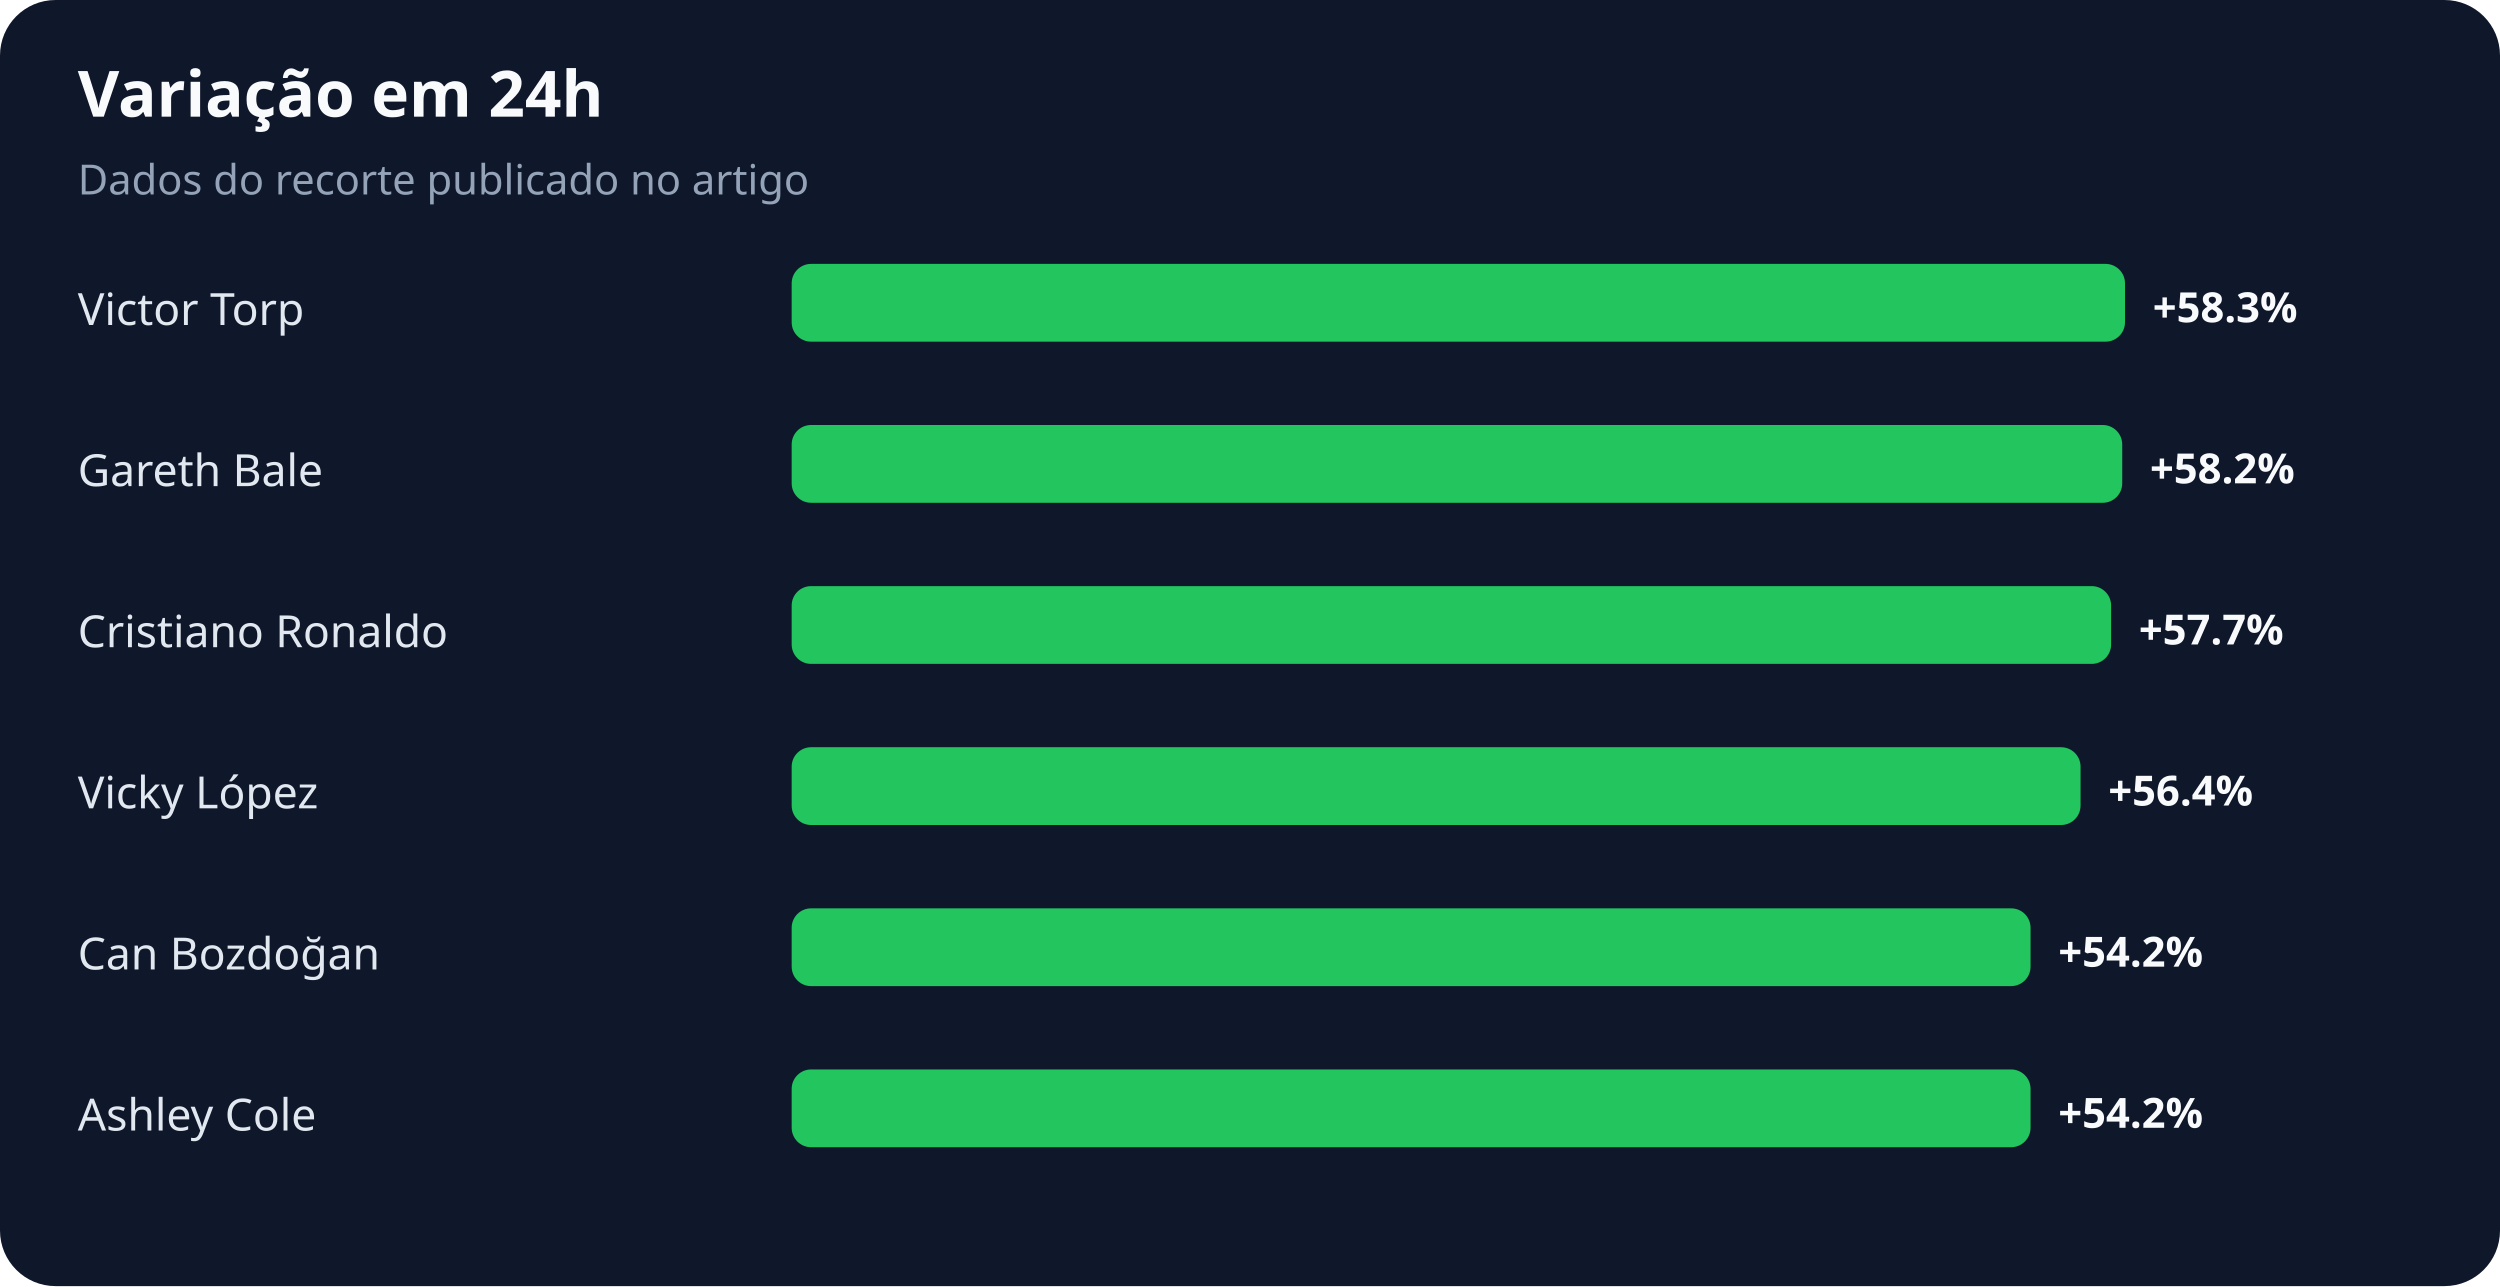
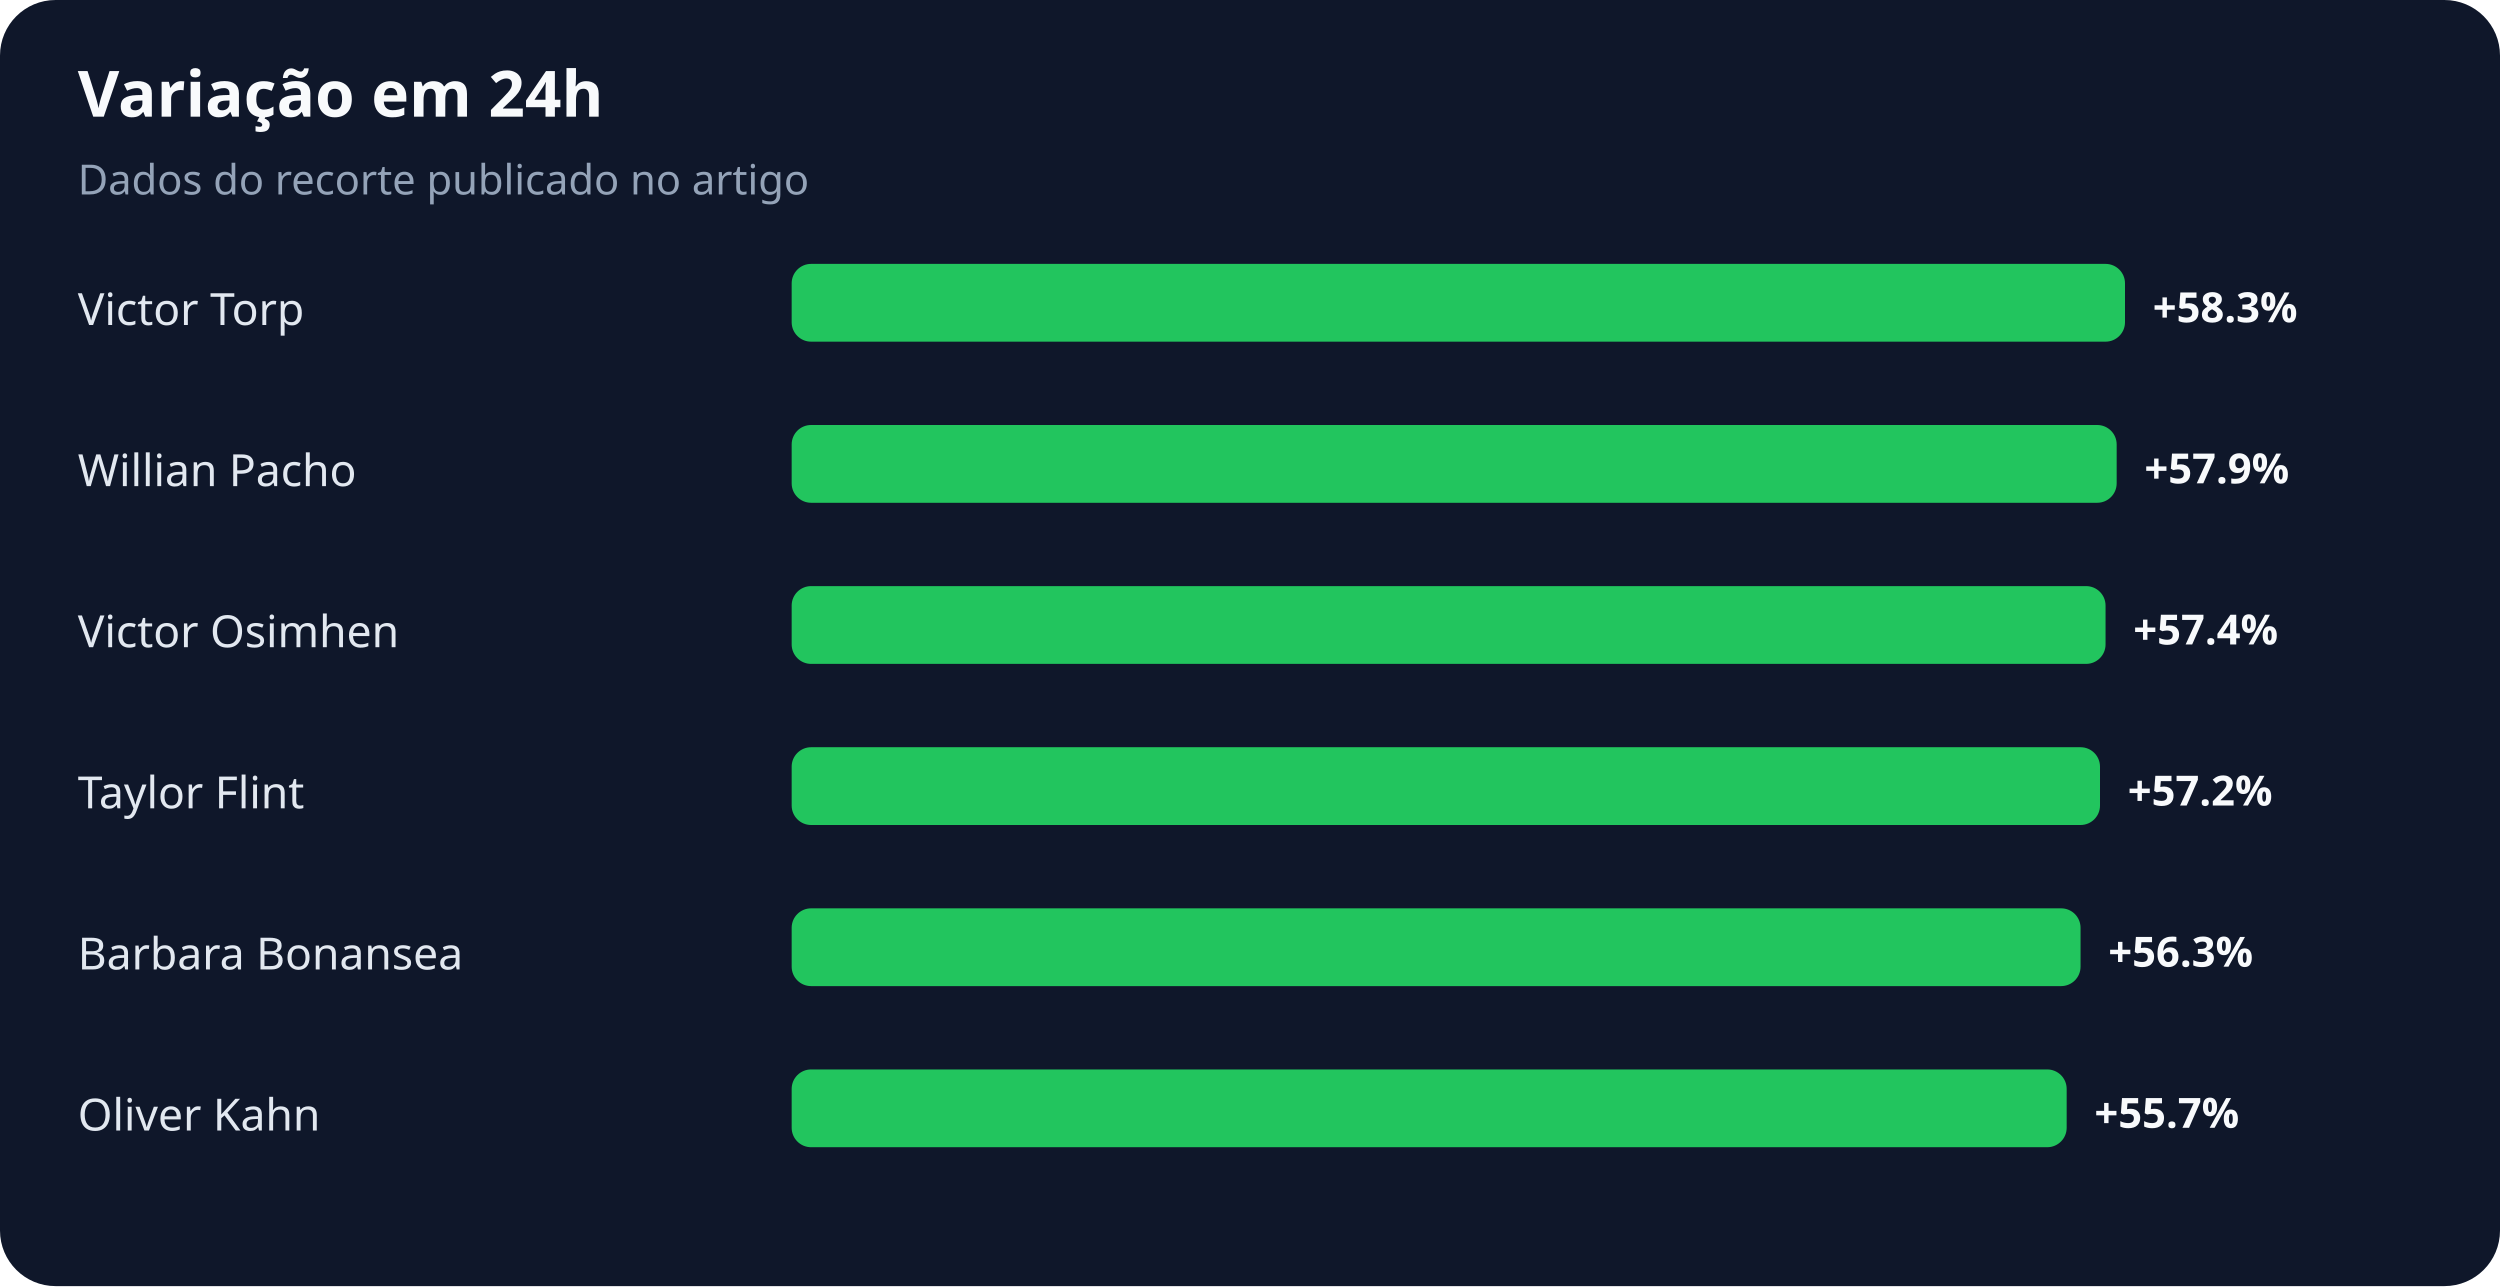
<svg xmlns="http://www.w3.org/2000/svg" width="900" height="463" viewBox="0 0 900 463" role="img" aria-labelledby="title desc">
  <rect width="100%" height="100%" rx="20" fill="#0f172a" />
  <text x="28" y="42" fill="#f8fafc" font-family="system-ui,sans-serif" font-size="23" font-weight="700">Variação em 24h</text>
  <text x="28" y="70" fill="#94a3b8" font-family="system-ui,sans-serif" font-size="15">Dados do recorte publicado no artigo</text>
  <text x="28" y="117" fill="#e2e8f0" font-family="system-ui,sans-serif" font-size="16">Victor Torp</text>
  <rect x="285" y="95" width="480" height="28" rx="7" fill="#22c55e" />
  <text x="775" y="116" fill="#f8fafc" font-family="system-ui,sans-serif" font-size="15" font-weight="700">+58.3%</text>
-   <text x="28" y="175" fill="#e2e8f0" font-family="system-ui,sans-serif" font-size="16">Gareth Bale</text>
-   <rect x="285" y="153" width="479" height="28" rx="7" fill="#22c55e" />
-   <text x="774" y="174" fill="#f8fafc" font-family="system-ui,sans-serif" font-size="15" font-weight="700">+58.2%</text>
-   <text x="28" y="233" fill="#e2e8f0" font-family="system-ui,sans-serif" font-size="16">Cristiano Ronaldo</text>
-   <rect x="285" y="211" width="475" height="28" rx="7" fill="#22c55e" />
-   <text x="770" y="232" fill="#f8fafc" font-family="system-ui,sans-serif" font-size="15" font-weight="700">+57.7%</text>
-   <text x="28" y="291" fill="#e2e8f0" font-family="system-ui,sans-serif" font-size="16">Vicky López</text>
-   <rect x="285" y="269" width="464" height="28" rx="7" fill="#22c55e" />
-   <text x="759" y="290" fill="#f8fafc" font-family="system-ui,sans-serif" font-size="15" font-weight="700">+56.4%</text>
-   <text x="28" y="349" fill="#e2e8f0" font-family="system-ui,sans-serif" font-size="16">Can Bozdoğan</text>
-   <rect x="285" y="327" width="446" height="28" rx="7" fill="#22c55e" />
-   <text x="741" y="348" fill="#f8fafc" font-family="system-ui,sans-serif" font-size="15" font-weight="700">+54.2%</text>
-   <text x="28" y="407" fill="#e2e8f0" font-family="system-ui,sans-serif" font-size="16">Ashley Cole</text>
-   <rect x="285" y="385" width="446" height="28" rx="7" fill="#22c55e" />
-   <text x="741" y="406" fill="#f8fafc" font-family="system-ui,sans-serif" font-size="15" font-weight="700">+54.2%</text>
+   <text x="28" y="175" fill="#e2e8f0" font-family="system-ui,sans-serif" font-size="16">Willian Pacho</text>
+   <rect x="285" y="153" width="477" height="28" rx="7" fill="#22c55e" />
+   <text x="772" y="174" fill="#f8fafc" font-family="system-ui,sans-serif" font-size="15" font-weight="700">+57.9%</text>
+   <text x="28" y="233" fill="#e2e8f0" font-family="system-ui,sans-serif" font-size="16">Victor Osimhen</text>
+   <rect x="285" y="211" width="473" height="28" rx="7" fill="#22c55e" />
+   <text x="768" y="232" fill="#f8fafc" font-family="system-ui,sans-serif" font-size="15" font-weight="700">+57.4%</text>
+   <text x="28" y="291" fill="#e2e8f0" font-family="system-ui,sans-serif" font-size="16">Taylor Flint</text>
+   <rect x="285" y="269" width="471" height="28" rx="7" fill="#22c55e" />
+   <text x="766" y="290" fill="#f8fafc" font-family="system-ui,sans-serif" font-size="15" font-weight="700">+57.2%</text>
+   <text x="28" y="349" fill="#e2e8f0" font-family="system-ui,sans-serif" font-size="16">Barbara Bonansea</text>
+   <rect x="285" y="327" width="464" height="28" rx="7" fill="#22c55e" />
+   <text x="759" y="348" fill="#f8fafc" font-family="system-ui,sans-serif" font-size="15" font-weight="700">+56.3%</text>
+   <text x="28" y="407" fill="#e2e8f0" font-family="system-ui,sans-serif" font-size="16">Oliver Kahn</text>
+   <rect x="285" y="385" width="459" height="28" rx="7" fill="#22c55e" />
+   <text x="754" y="406" fill="#f8fafc" font-family="system-ui,sans-serif" font-size="15" font-weight="700">+55.7%</text>
</svg>
